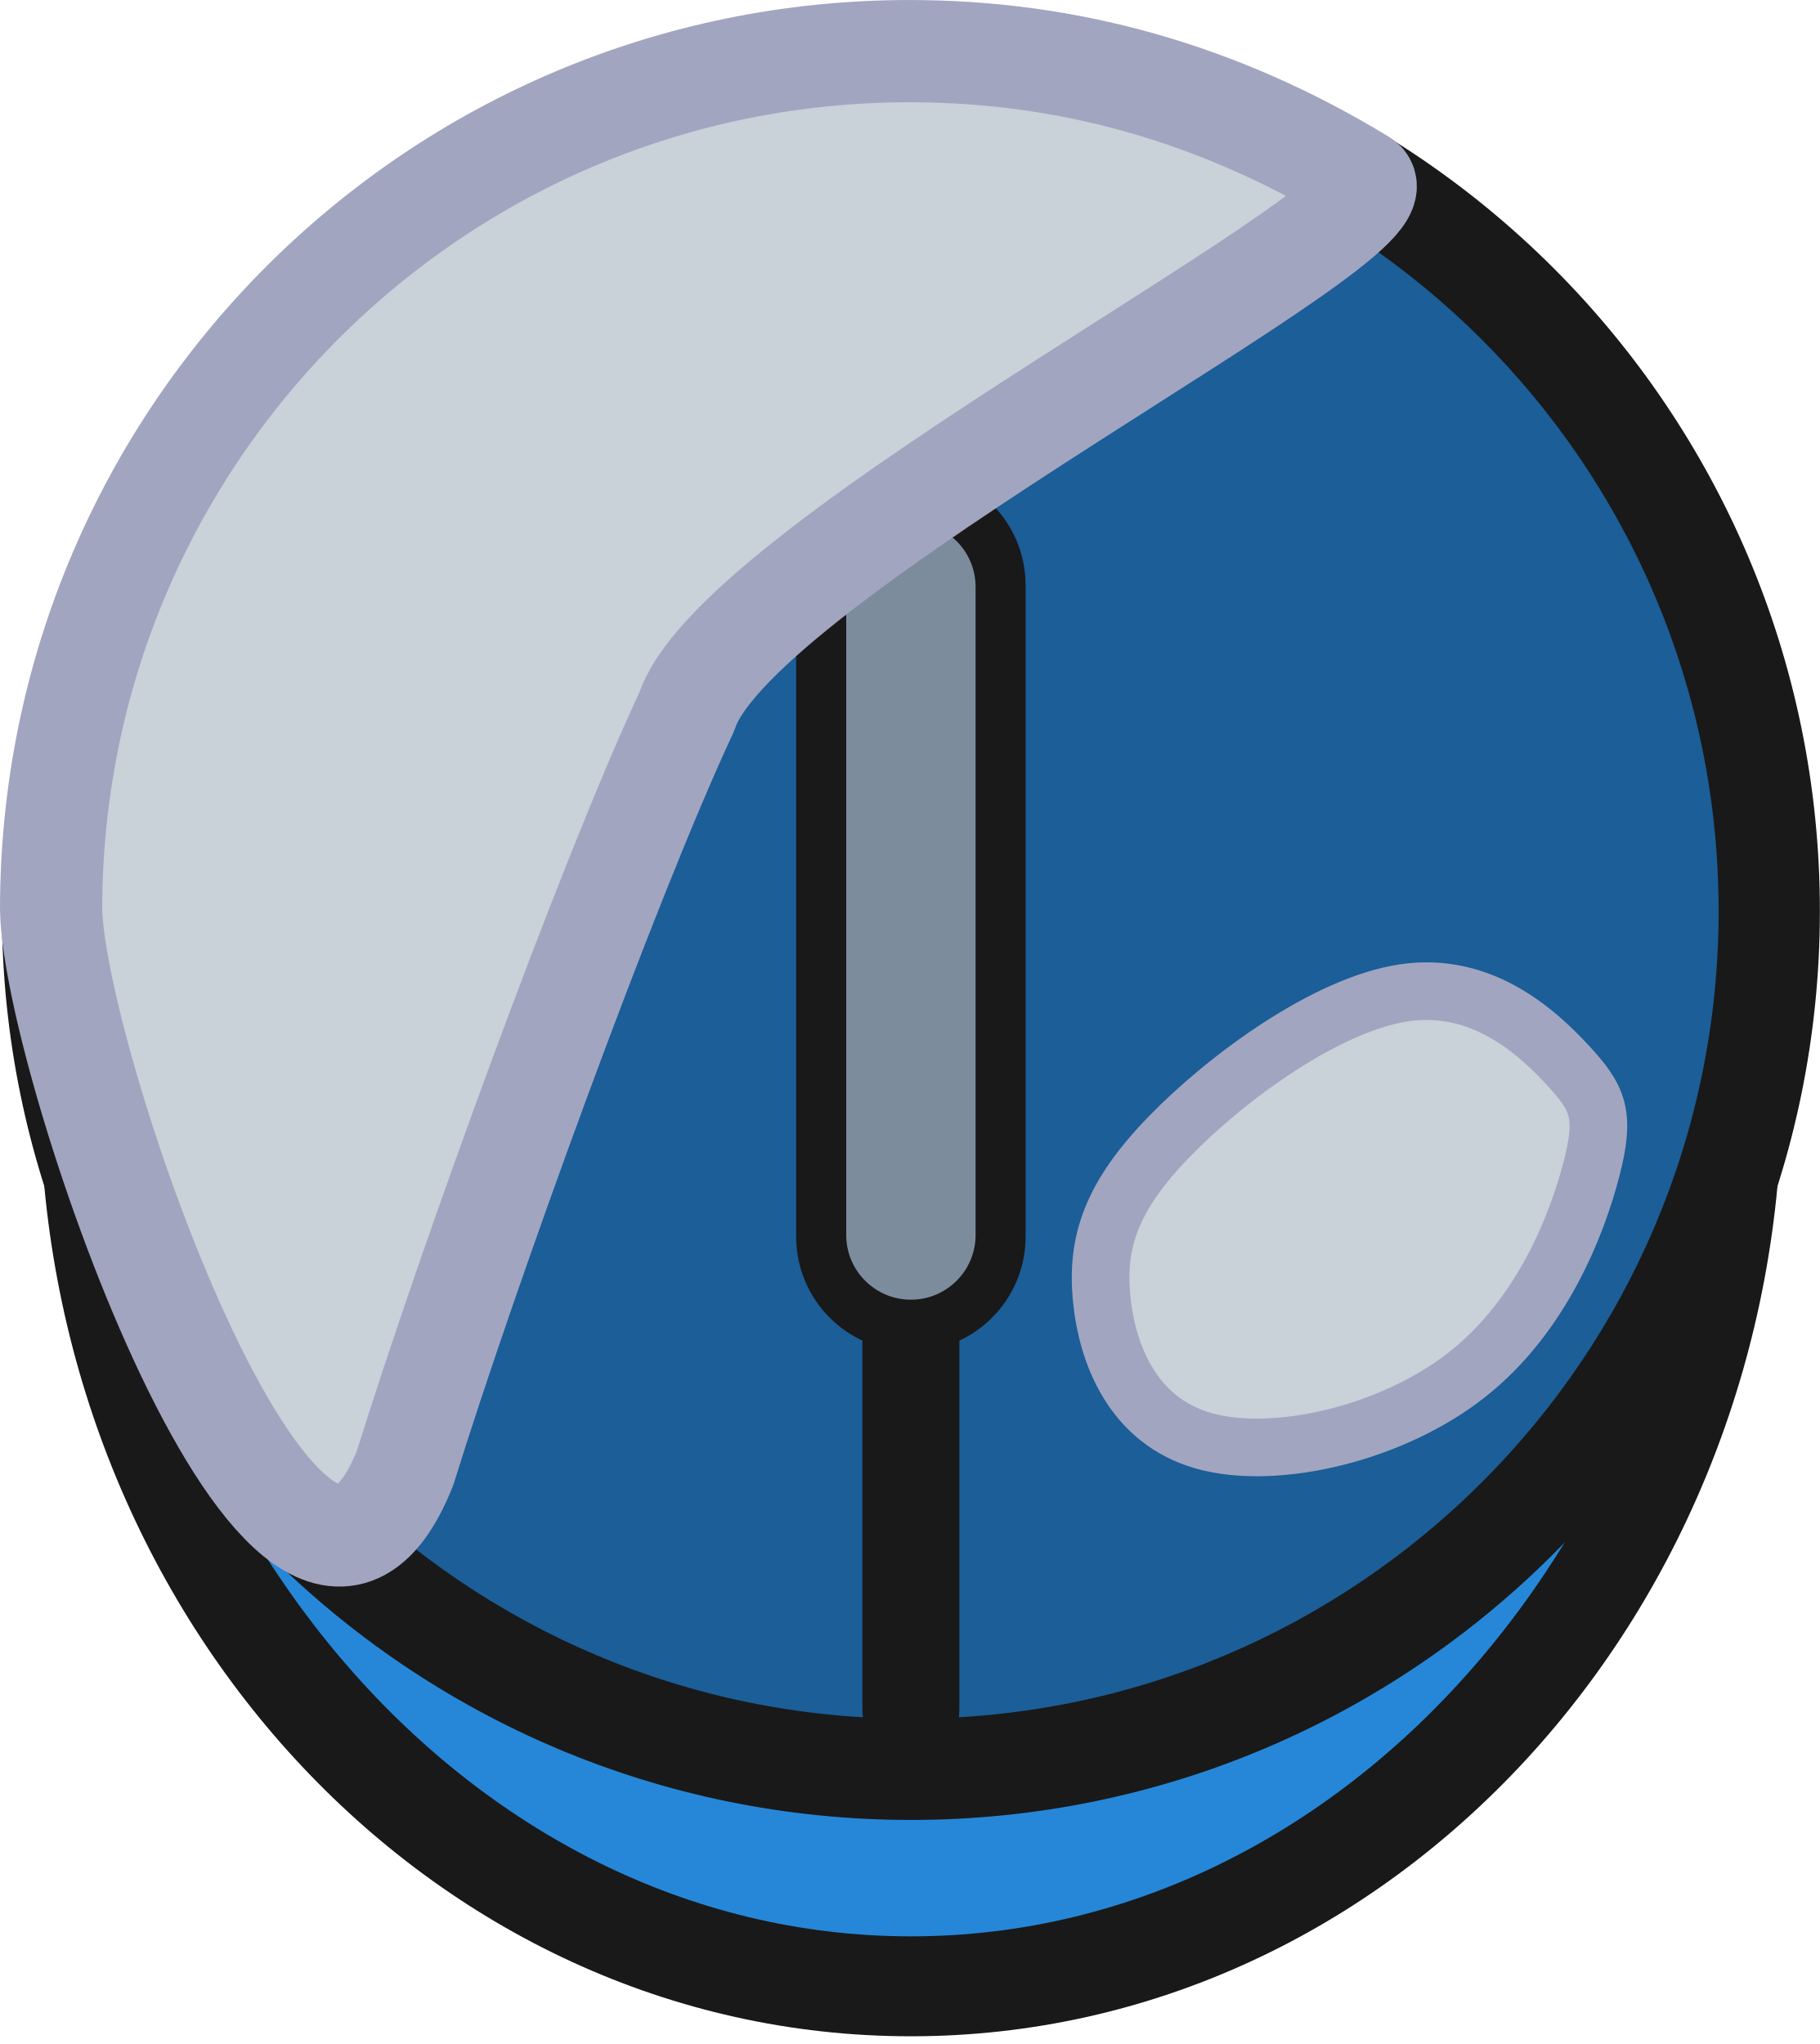
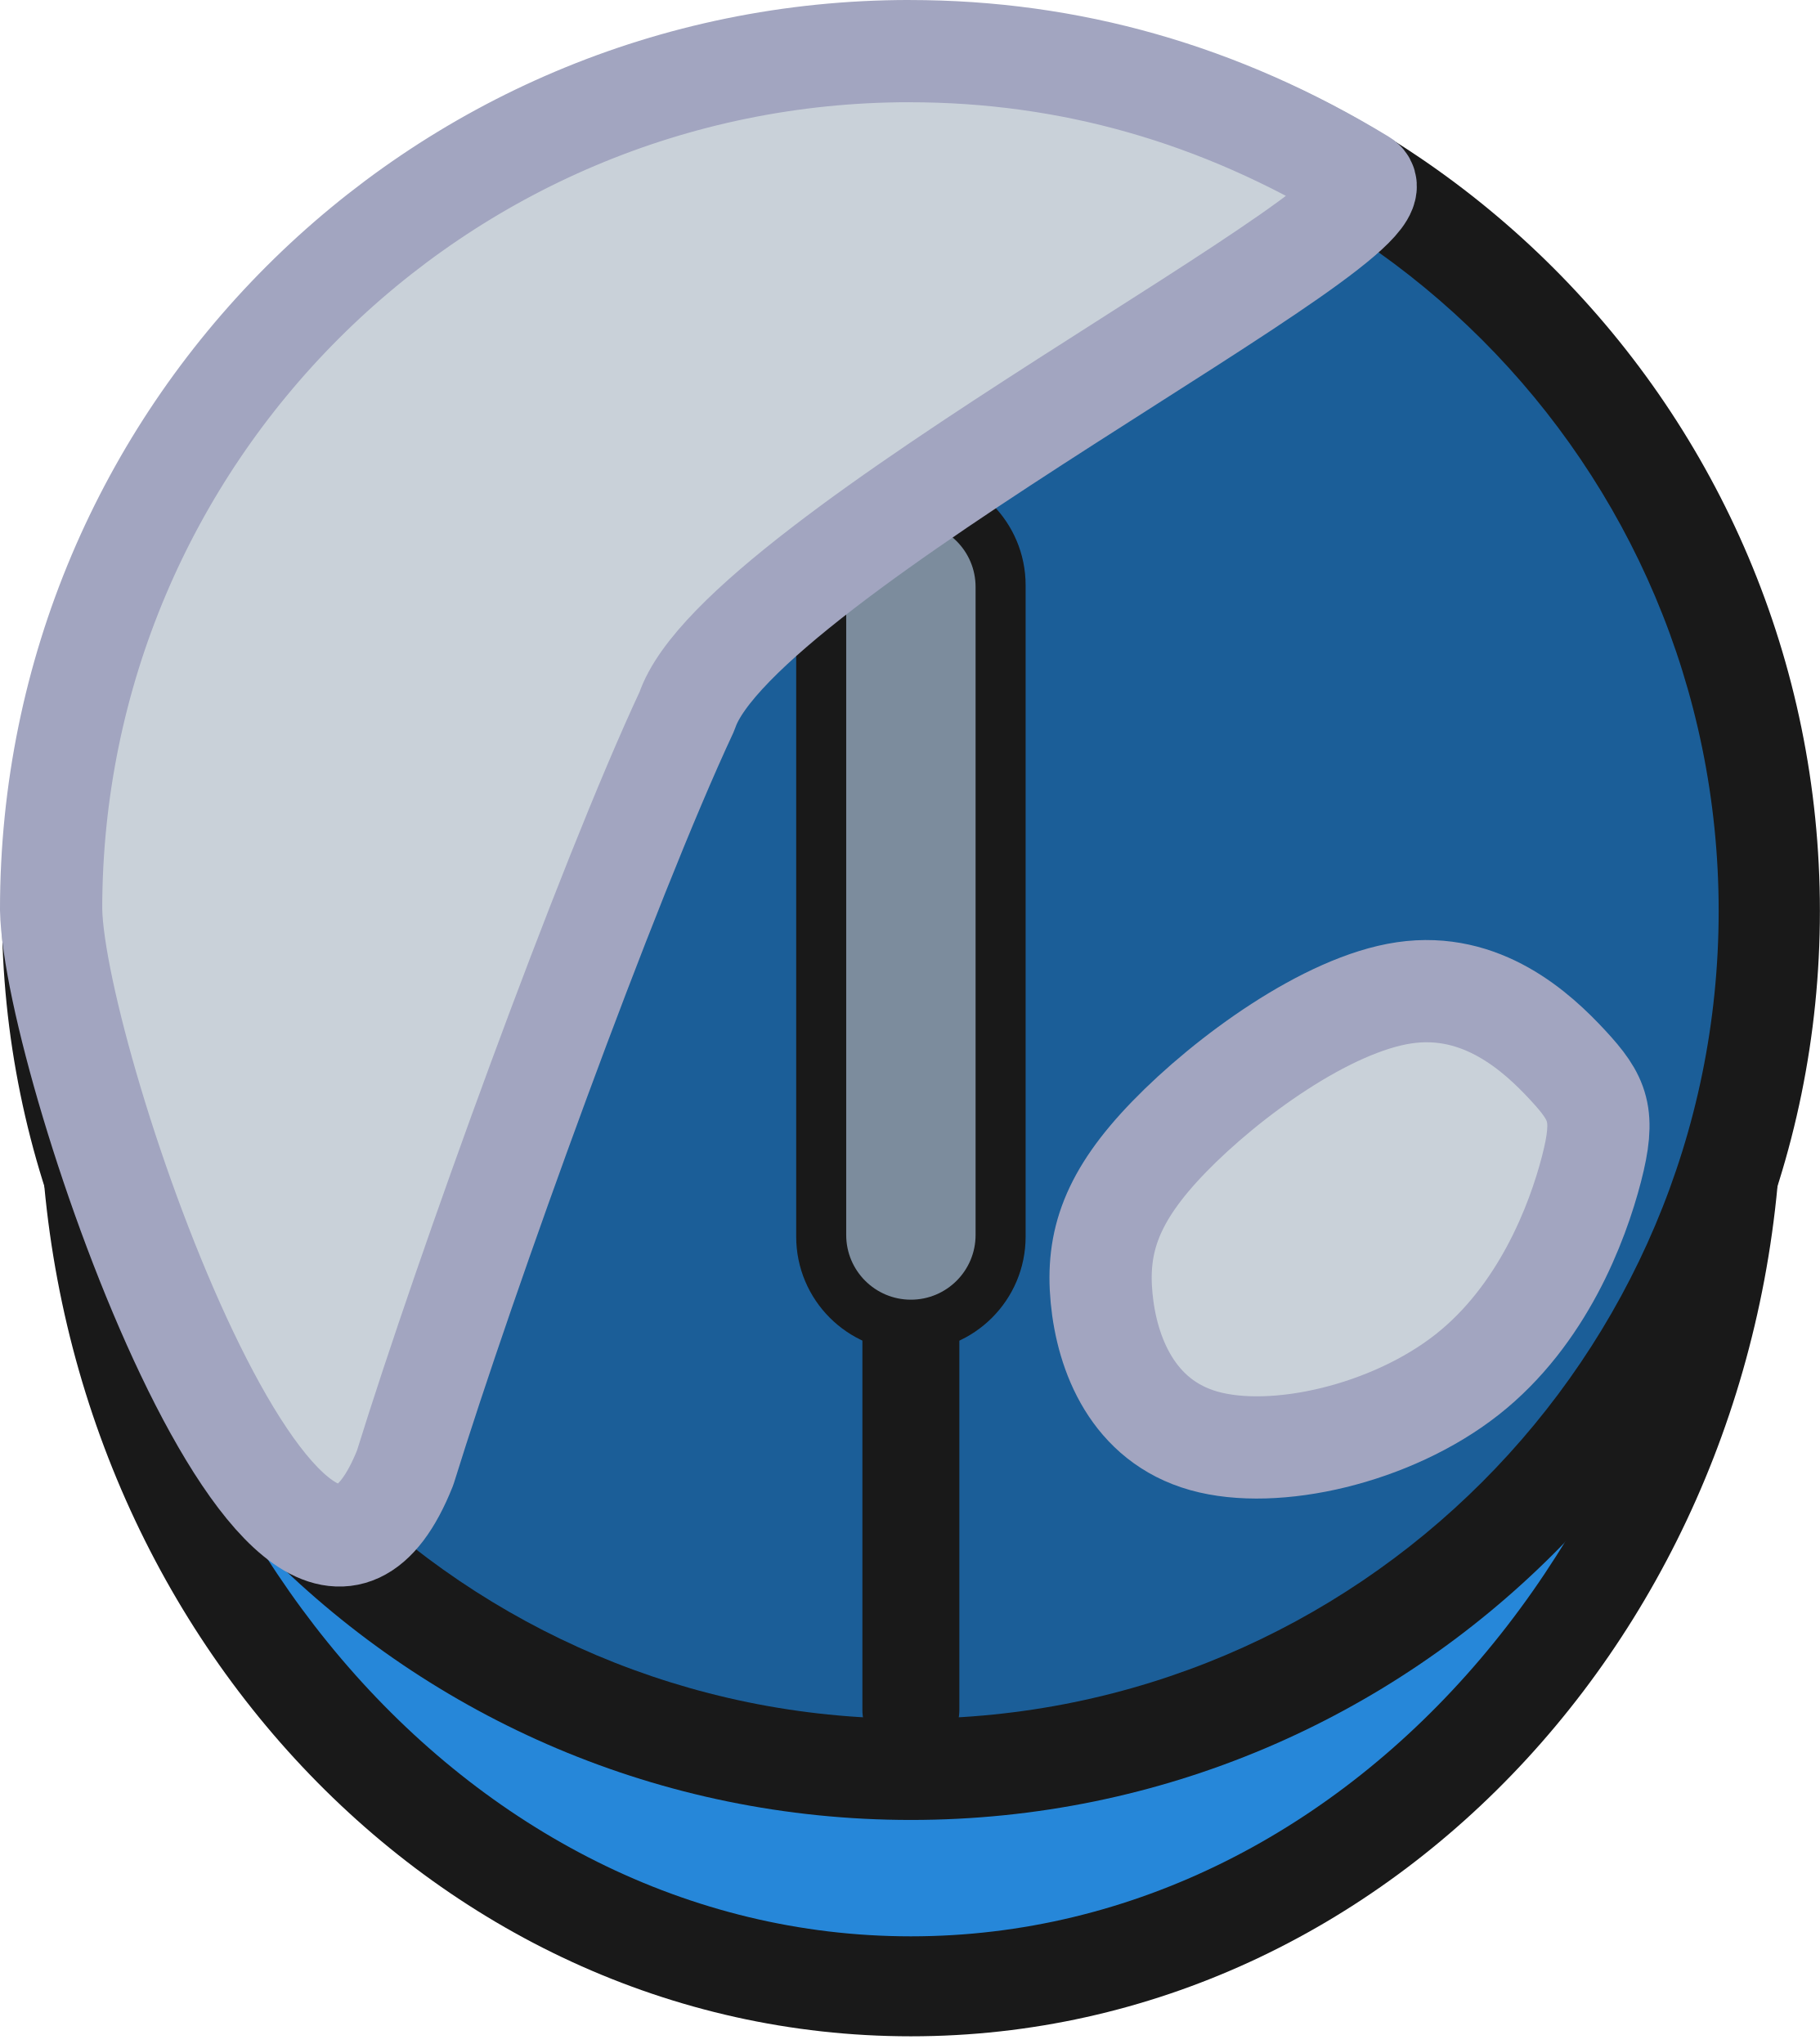
<svg xmlns="http://www.w3.org/2000/svg" width="55.524mm" height="62.362mm" viewBox="0 0 55.524 62.362" version="1.1" id="svg1" xml:space="preserve">
  <defs id="defs1" />
  <g id="layer1" transform="translate(-255.7348,-138.7407)">
    <g id="layer1-1" transform="translate(-1.353249,40.00965)">
      <g id="g6300" transform="translate(266.8364,23.02816)">
-         <g id="layer1-12" transform="translate(-218.7559,81.4804)">
-           <g id="g8787" transform="translate(308.6405,109.2495)">
-             <g id="g2671" transform="translate(-99.38425,-114.9666)">
-               <ellipse style="fill:#191919;fill-opacity:1;stroke:#414143;stroke-width:0.471;stroke-opacity:0;-inkscape-stroke:none;paint-order:markers stroke fill;stop-color:#000000" id="path24199-9" cx="-33.159" cy="27.542" rx="28.907" ry="26.578" transform="rotate(-90)" />
-               <ellipse style="fill:#2687d9;fill-opacity:1;stroke:#414143;stroke-width:0.453;stroke-opacity:0;-inkscape-stroke:none;paint-order:markers stroke fill;stop-color:#000000" id="path24199" cx="-30.101" cy="27.542" rx="28.916" ry="24.578" transform="rotate(-90)" />
-               <g id="g2661" transform="translate(-66.9812,4.228624)">
-                 <circle style="fill:#191919;fill-opacity:1;stroke-width:0.359;stroke-linecap:square;stroke-linejoin:bevel" id="path969" cx="94.523" cy="23.504" r="27.733" />
-                 <circle style="fill:#1b5e98;fill-opacity:1;stroke-width:0.319;stroke-linecap:square;stroke-linejoin:bevel" id="path969-3" cx="94.523" cy="23.504" r="24.644" />
-                 <rect style="fill:#191919;fill-opacity:1;stroke:#414143;stroke-width:0.57;stroke-opacity:0;-inkscape-stroke:none;paint-order:markers stroke fill;stop-color:#000000" id="rect22298-0-7" width="26.871" height="7" x="-36.94" y="91.023" ry="3.5" transform="rotate(-90)" />
-                 <rect style="fill:#191919;fill-opacity:1;stroke:#414143;stroke-width:0.448;stroke-opacity:0;-inkscape-stroke:none;paint-order:markers stroke fill;stop-color:#000000" id="rect24144-6" width="51.707" height="2.958" x="-49.358" y="93.044" ry="1.479" transform="rotate(-90)" />
-                 <rect style="fill:#7c8c9d;fill-opacity:1;stroke:#414143;stroke-width:0.402;stroke-opacity:0;-inkscape-stroke:none;paint-order:markers stroke fill;stop-color:#000000" id="rect22298-5" width="23.72" height="3.947" x="-35.364" y="92.55" ry="1.974" transform="rotate(-90)" />
-                 <g id="g8359">
-                   <path id="circle7803" style="fill:#c9d1d9;fill-opacity:1;stroke:#a2a5c0;stroke-width:3.119;stroke-linecap:square;stroke-linejoin:bevel;stroke-dasharray:none;stroke-opacity:1" d="M 94.479,-2.729 C 80.017,-2.73 68.292,8.995 68.292,23.458 c 0.089,4.783 7.366,25.662 10.802,17.034 1.842,-5.937 6.145,-17.833 8.599,-23.085 C 89.244,12.723 110.12,2.297 108.286,1.21 103.942,-1.43 99.359,-2.728 94.479,-2.729 Z" />
-                 </g>
-               </g>
-             </g>
-             <path style="fill:#c9d1d9;fill-opacity:1;stroke:#a2a5c0;stroke-width:1.758;stroke-miterlimit:4;stroke-dasharray:none;stroke-opacity:1" d="m -51.803,-82.53 c 0.943,1.018 1.153,1.516 0.725,3.17 -0.428,1.654 -1.493,4.463 -3.8,6.276 -2.306,1.812 -5.854,2.628 -8.023,2.018 -2.169,-0.61 -2.96,-2.645 -3.123,-4.358 -0.164,-1.714 0.3,-3.106 2.059,-4.919 1.758,-1.813 4.811,-4.046 7.177,-4.394 2.365,-0.348 4.043,1.19 4.986,2.208 z" id="path31-8-0-4" />
-           </g>
-         </g>
+         <ellipse style="fill:#191919;fill-opacity:1;stroke:#414143;stroke-width:0.471;stroke-opacity:0;-inkscape-stroke:none;paint-order:markers stroke fill;stop-color:#000000" id="path24199-9" cx="-108.923" cy="18.043" rx="28.907" ry="26.578" transform="rotate(-90)" />
+         <ellipse style="fill:#2687d9;fill-opacity:1;stroke:#414143;stroke-width:0.453;stroke-opacity:0;-inkscape-stroke:none;paint-order:markers stroke fill;stop-color:#000000" id="path24199" cx="-105.864" cy="18.043" rx="28.916" ry="24.578" transform="rotate(-90)" />
+         <circle style="fill:#191919;fill-opacity:1;stroke-width:0.359;stroke-linecap:square;stroke-linejoin:bevel" id="path969" cx="18.043" cy="103.496" r="27.733" />
+         <circle style="fill:#1b5e98;fill-opacity:1;stroke-width:0.319;stroke-linecap:square;stroke-linejoin:bevel" id="path969-3" cx="18.043" cy="103.496" r="24.644" />
+         <rect style="fill:#191919;fill-opacity:1;stroke:#414143;stroke-width:0.57;stroke-opacity:0;-inkscape-stroke:none;paint-order:markers stroke fill;stop-color:#000000" id="rect22298-0-7" width="26.871" height="7" x="-116.932" y="14.543" ry="3.5" transform="rotate(-90)" />
+         <rect style="fill:#191919;fill-opacity:1;stroke:#414143;stroke-width:0.448;stroke-opacity:0;-inkscape-stroke:none;paint-order:markers stroke fill;stop-color:#000000" id="rect24144-6" width="51.707" height="2.958" x="-129.35" y="16.563" ry="1.479" transform="rotate(-90)" />
+         <rect style="fill:#7c8c9d;fill-opacity:1;stroke:#414143;stroke-width:0.402;stroke-opacity:0;-inkscape-stroke:none;paint-order:markers stroke fill;stop-color:#000000" id="rect22298-5" width="23.72" height="3.947" x="-115.356" y="16.069" ry="1.974" transform="rotate(-90)" />
+         <path id="circle7803" style="fill:#c9d1d9;fill-opacity:1;stroke:#a2a5c0;stroke-width:3.119;stroke-linecap:square;stroke-linejoin:bevel;stroke-dasharray:none;stroke-opacity:1" d="M 17.999,77.262 C 3.536,77.262 -8.189,88.987 -8.189,103.449 c 0.089,4.783 7.366,25.662 10.802,17.034 1.842,-5.937 6.145,-17.833 8.599,-23.085 1.55,-4.683 22.427,-15.109 20.593,-16.196 -4.344,-2.64 -8.927,-3.938 -13.807,-3.939 z" />
+         <path style="fill:#c9d1d9;fill-opacity:1;stroke:#a2a5c0;stroke-width:3.119;stroke-miterlimit:4;stroke-dasharray:none;stroke-opacity:1" d="m -51.803,-82.53 c 0.943,1.018 1.153,1.516 0.725,3.17 -0.428,1.654 -1.493,4.463 -3.8,6.276 -2.306,1.812 -5.854,2.628 -8.023,2.018 -2.169,-0.61 -2.96,-2.645 -3.123,-4.358 -0.164,-1.714 0.3,-3.106 2.059,-4.919 1.758,-1.813 4.811,-4.046 7.177,-4.394 2.365,-0.348 4.043,1.19 4.986,2.208 z" id="path31-8-0-4" transform="translate(89.88467,190.7299)" />
      </g>
    </g>
  </g>
</svg>
